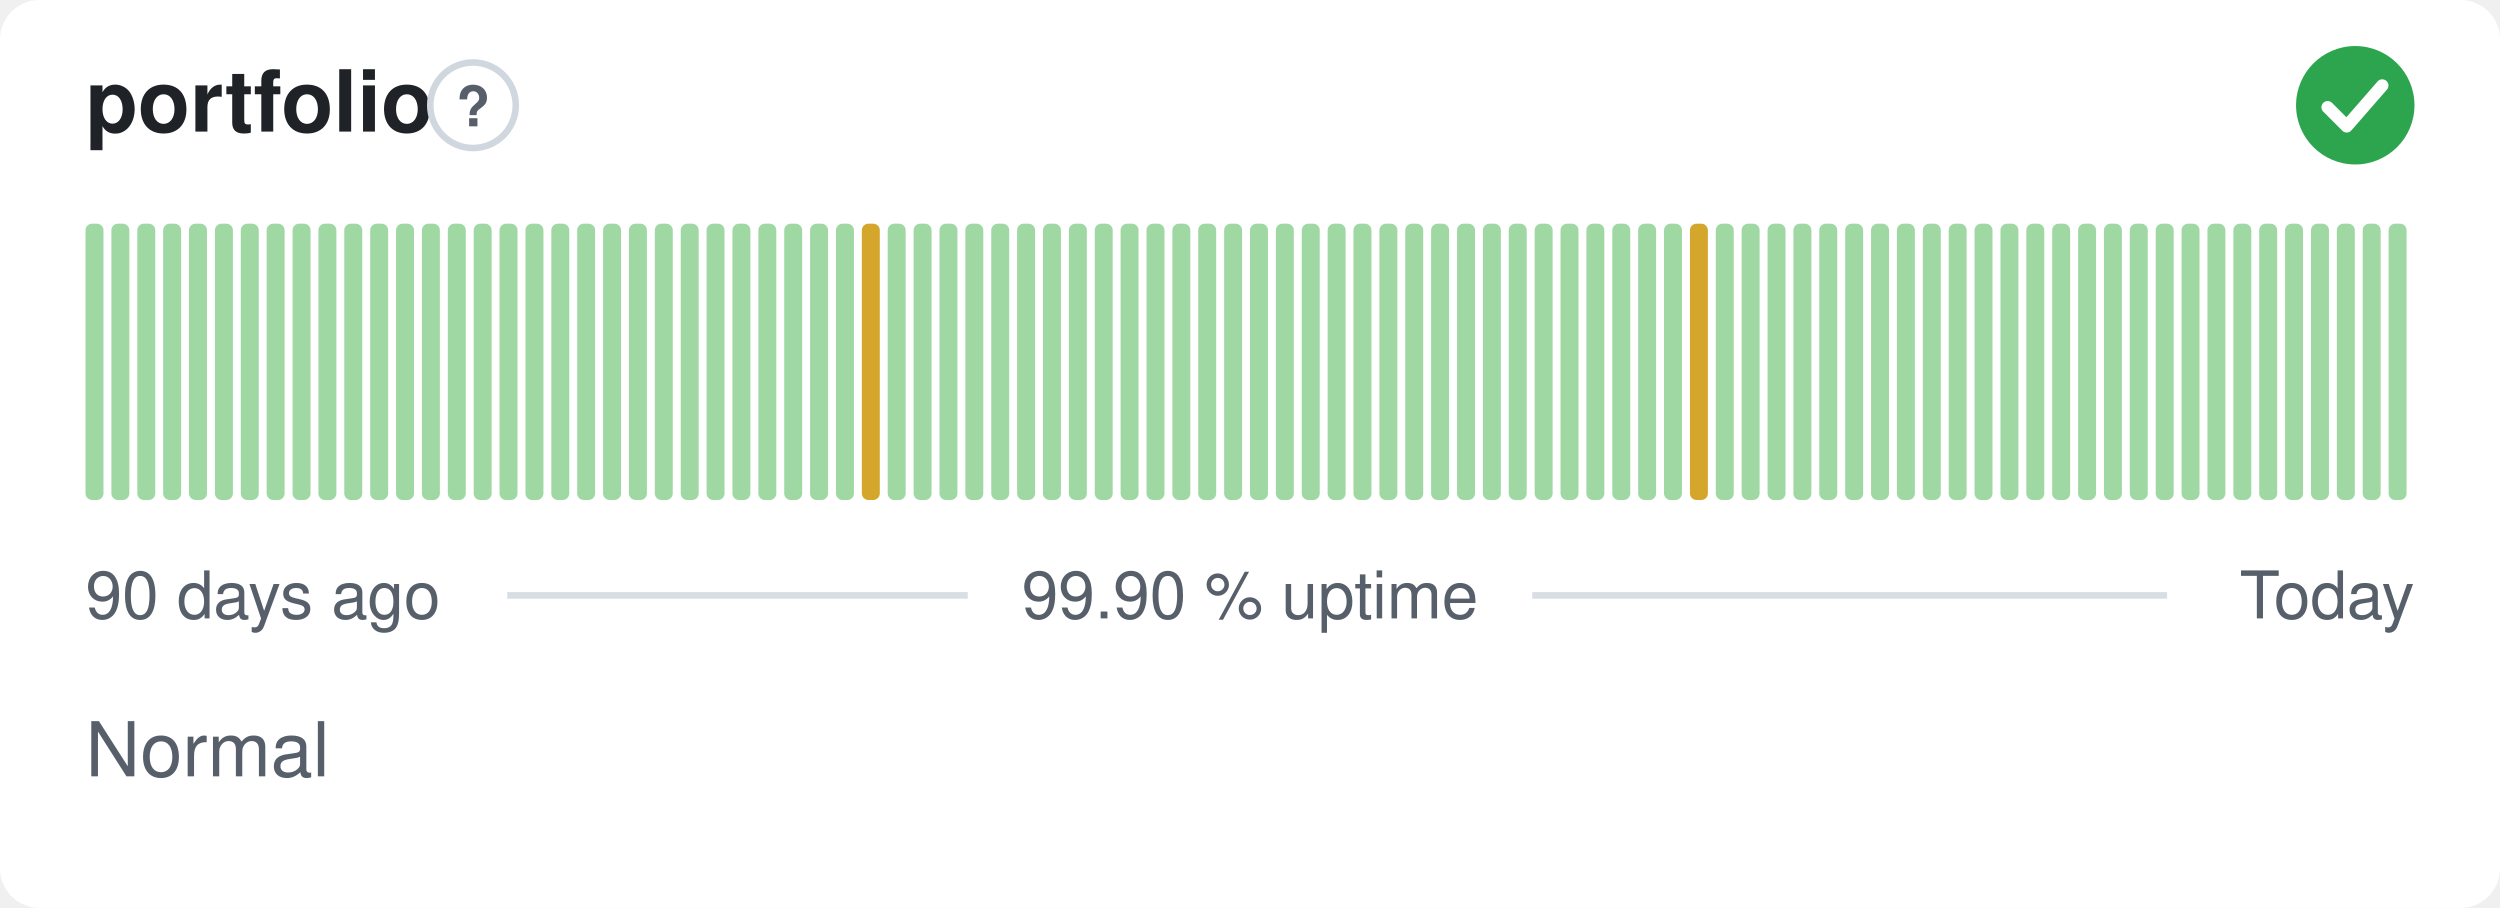
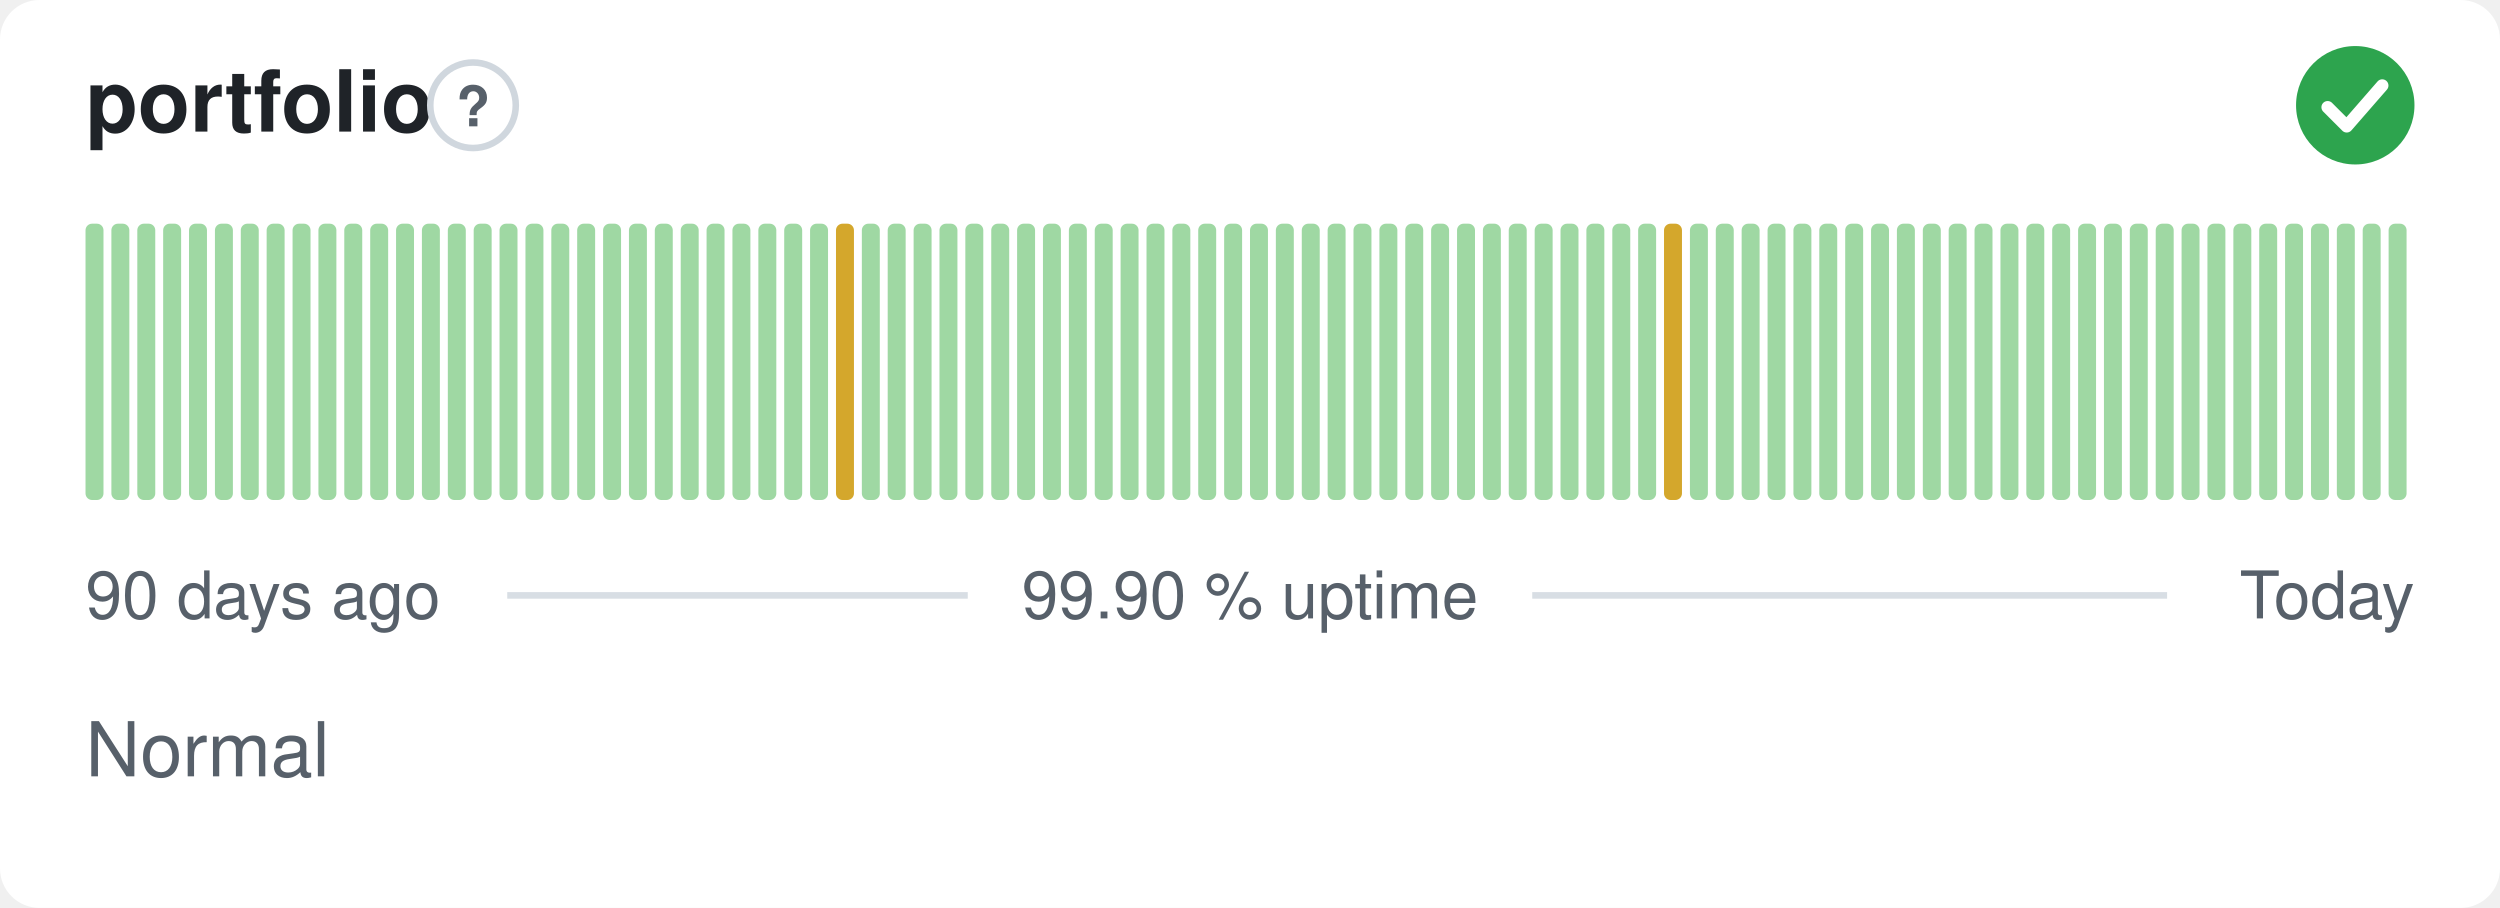
<svg xmlns="http://www.w3.org/2000/svg" width="380" height="138" viewBox="0 0 380 138" role="img" aria-label="portfolio: Normal, 99.90 % uptime over the last 90 days" font-family="-apple-system,BlinkMacSystemFont,'Segoe UI',Helvetica,Arial,sans-serif">
  <style>
    @media (prefers-color-scheme: dark) {
      .bg { fill: #0d1117 }
      .title { fill: #e6edf3 }
      .muted { fill: #8b949e }
      .hint { stroke: #30363d }
      .rule { stroke: #30363d }
      .nodata { fill: #21262d }
    }
  </style>
  <rect class="bg" width="380" height="138" rx="6" fill="#ffffff" />
  <text class="title" x="13" y="20" font-size="13" font-weight="600" fill="#1f2328">portfolio</text>
  <circle class="hint" cx="71.9" cy="16" r="6.5" fill="none" stroke="#d0d7de" stroke-width="1" />
  <text class="muted" x="71.9" y="19.2" text-anchor="middle" font-size="8.5" font-weight="700" fill="#57606a">?</text>
  <circle cx="358" cy="16" r="9" fill="#2da44e" />
  <path d="M353.80 16.30l2.90 2.90 5.40 -6.20" fill="none" stroke="#fff" stroke-width="1.89" stroke-linecap="round" stroke-linejoin="round" />
  <rect x="13.00" y="34.00" width="2.73" height="42.00" rx="1" fill="#9fd8a3" />
  <rect x="16.93" y="34.00" width="2.73" height="42.00" rx="1" fill="#9fd8a3" />
  <rect x="20.87" y="34.00" width="2.73" height="42.00" rx="1" fill="#9fd8a3" />
  <rect x="24.80" y="34.00" width="2.73" height="42.00" rx="1" fill="#9fd8a3" />
  <rect x="28.73" y="34.00" width="2.73" height="42.00" rx="1" fill="#9fd8a3" />
  <rect x="32.67" y="34.00" width="2.73" height="42.00" rx="1" fill="#9fd8a3" />
  <rect x="36.60" y="34.00" width="2.73" height="42.00" rx="1" fill="#9fd8a3" />
  <rect x="40.53" y="34.00" width="2.73" height="42.00" rx="1" fill="#9fd8a3" />
  <rect x="44.47" y="34.00" width="2.73" height="42.00" rx="1" fill="#9fd8a3" />
  <rect x="48.40" y="34.00" width="2.73" height="42.00" rx="1" fill="#9fd8a3" />
  <rect x="52.33" y="34.00" width="2.73" height="42.00" rx="1" fill="#9fd8a3" />
  <rect x="56.27" y="34.00" width="2.73" height="42.00" rx="1" fill="#9fd8a3" />
  <rect x="60.20" y="34.00" width="2.73" height="42.00" rx="1" fill="#9fd8a3" />
  <rect x="64.13" y="34.00" width="2.73" height="42.00" rx="1" fill="#9fd8a3" />
  <rect x="68.07" y="34.00" width="2.73" height="42.00" rx="1" fill="#9fd8a3" />
  <rect x="72.00" y="34.00" width="2.73" height="42.00" rx="1" fill="#9fd8a3" />
  <rect x="75.93" y="34.00" width="2.73" height="42.00" rx="1" fill="#9fd8a3" />
  <rect x="79.87" y="34.00" width="2.73" height="42.00" rx="1" fill="#9fd8a3" />
  <rect x="83.80" y="34.00" width="2.73" height="42.00" rx="1" fill="#9fd8a3" />
  <rect x="87.73" y="34.00" width="2.73" height="42.00" rx="1" fill="#9fd8a3" />
  <rect x="91.67" y="34.00" width="2.73" height="42.00" rx="1" fill="#9fd8a3" />
  <rect x="95.60" y="34.00" width="2.73" height="42.00" rx="1" fill="#9fd8a3" />
  <rect x="99.53" y="34.00" width="2.73" height="42.00" rx="1" fill="#9fd8a3" />
  <rect x="103.47" y="34.00" width="2.73" height="42.00" rx="1" fill="#9fd8a3" />
  <rect x="107.40" y="34.00" width="2.73" height="42.00" rx="1" fill="#9fd8a3" />
  <rect x="111.33" y="34.00" width="2.73" height="42.00" rx="1" fill="#9fd8a3" />
  <rect x="115.27" y="34.00" width="2.73" height="42.00" rx="1" fill="#9fd8a3" />
  <rect x="119.20" y="34.00" width="2.73" height="42.00" rx="1" fill="#9fd8a3" />
  <rect x="123.13" y="34.00" width="2.73" height="42.00" rx="1" fill="#9fd8a3" />
-   <rect x="127.07" y="34.00" width="2.73" height="42.00" rx="1" fill="#9fd8a3" />
-   <rect x="131.00" y="34.00" width="2.73" height="42.00" rx="1" fill="#d4a72c" />
+   <rect x="127.07" y="34.00" width="2.73" height="42.00" rx="1" fill="#d4a72c" />
+   <rect x="131.00" y="34.00" width="2.73" height="42.00" rx="1" fill="#9fd8a3" />
  <rect x="134.93" y="34.00" width="2.73" height="42.00" rx="1" fill="#9fd8a3" />
  <rect x="138.87" y="34.00" width="2.73" height="42.00" rx="1" fill="#9fd8a3" />
  <rect x="142.80" y="34.00" width="2.73" height="42.00" rx="1" fill="#9fd8a3" />
  <rect x="146.73" y="34.00" width="2.73" height="42.00" rx="1" fill="#9fd8a3" />
  <rect x="150.67" y="34.00" width="2.73" height="42.00" rx="1" fill="#9fd8a3" />
  <rect x="154.60" y="34.00" width="2.73" height="42.00" rx="1" fill="#9fd8a3" />
  <rect x="158.53" y="34.00" width="2.73" height="42.00" rx="1" fill="#9fd8a3" />
  <rect x="162.47" y="34.00" width="2.73" height="42.00" rx="1" fill="#9fd8a3" />
  <rect x="166.40" y="34.00" width="2.73" height="42.00" rx="1" fill="#9fd8a3" />
  <rect x="170.33" y="34.00" width="2.73" height="42.00" rx="1" fill="#9fd8a3" />
  <rect x="174.27" y="34.00" width="2.73" height="42.00" rx="1" fill="#9fd8a3" />
  <rect x="178.20" y="34.00" width="2.73" height="42.00" rx="1" fill="#9fd8a3" />
  <rect x="182.13" y="34.00" width="2.73" height="42.00" rx="1" fill="#9fd8a3" />
  <rect x="186.07" y="34.00" width="2.73" height="42.00" rx="1" fill="#9fd8a3" />
  <rect x="190.00" y="34.00" width="2.73" height="42.00" rx="1" fill="#9fd8a3" />
  <rect x="193.93" y="34.00" width="2.73" height="42.00" rx="1" fill="#9fd8a3" />
  <rect x="197.87" y="34.00" width="2.73" height="42.00" rx="1" fill="#9fd8a3" />
  <rect x="201.80" y="34.00" width="2.73" height="42.00" rx="1" fill="#9fd8a3" />
  <rect x="205.73" y="34.00" width="2.73" height="42.00" rx="1" fill="#9fd8a3" />
  <rect x="209.67" y="34.00" width="2.73" height="42.00" rx="1" fill="#9fd8a3" />
  <rect x="213.60" y="34.00" width="2.73" height="42.00" rx="1" fill="#9fd8a3" />
  <rect x="217.53" y="34.00" width="2.73" height="42.00" rx="1" fill="#9fd8a3" />
  <rect x="221.47" y="34.00" width="2.73" height="42.00" rx="1" fill="#9fd8a3" />
  <rect x="225.40" y="34.00" width="2.73" height="42.00" rx="1" fill="#9fd8a3" />
  <rect x="229.33" y="34.00" width="2.73" height="42.00" rx="1" fill="#9fd8a3" />
  <rect x="233.27" y="34.00" width="2.73" height="42.00" rx="1" fill="#9fd8a3" />
  <rect x="237.20" y="34.00" width="2.73" height="42.00" rx="1" fill="#9fd8a3" />
  <rect x="241.13" y="34.00" width="2.73" height="42.00" rx="1" fill="#9fd8a3" />
  <rect x="245.07" y="34.00" width="2.73" height="42.00" rx="1" fill="#9fd8a3" />
  <rect x="249.00" y="34.00" width="2.73" height="42.00" rx="1" fill="#9fd8a3" />
-   <rect x="252.93" y="34.00" width="2.73" height="42.00" rx="1" fill="#9fd8a3" />
-   <rect x="256.87" y="34.00" width="2.73" height="42.00" rx="1" fill="#d4a72c" />
+   <rect x="252.93" y="34.00" width="2.73" height="42.00" rx="1" fill="#d4a72c" />
+   <rect x="256.87" y="34.00" width="2.73" height="42.00" rx="1" fill="#9fd8a3" />
  <rect x="260.80" y="34.00" width="2.73" height="42.00" rx="1" fill="#9fd8a3" />
  <rect x="264.73" y="34.00" width="2.73" height="42.00" rx="1" fill="#9fd8a3" />
  <rect x="268.67" y="34.00" width="2.73" height="42.00" rx="1" fill="#9fd8a3" />
  <rect x="272.60" y="34.00" width="2.73" height="42.00" rx="1" fill="#9fd8a3" />
  <rect x="276.53" y="34.00" width="2.73" height="42.00" rx="1" fill="#9fd8a3" />
  <rect x="280.47" y="34.00" width="2.73" height="42.00" rx="1" fill="#9fd8a3" />
  <rect x="284.40" y="34.00" width="2.73" height="42.00" rx="1" fill="#9fd8a3" />
  <rect x="288.33" y="34.00" width="2.73" height="42.00" rx="1" fill="#9fd8a3" />
  <rect x="292.27" y="34.00" width="2.73" height="42.00" rx="1" fill="#9fd8a3" />
  <rect x="296.20" y="34.00" width="2.73" height="42.00" rx="1" fill="#9fd8a3" />
  <rect x="300.13" y="34.00" width="2.73" height="42.00" rx="1" fill="#9fd8a3" />
  <rect x="304.07" y="34.00" width="2.73" height="42.00" rx="1" fill="#9fd8a3" />
  <rect x="308.00" y="34.00" width="2.73" height="42.00" rx="1" fill="#9fd8a3" />
  <rect x="311.93" y="34.00" width="2.73" height="42.00" rx="1" fill="#9fd8a3" />
  <rect x="315.87" y="34.00" width="2.73" height="42.00" rx="1" fill="#9fd8a3" />
  <rect x="319.80" y="34.00" width="2.73" height="42.00" rx="1" fill="#9fd8a3" />
  <rect x="323.73" y="34.00" width="2.73" height="42.00" rx="1" fill="#9fd8a3" />
  <rect x="327.67" y="34.00" width="2.73" height="42.00" rx="1" fill="#9fd8a3" />
  <rect x="331.60" y="34.00" width="2.73" height="42.00" rx="1" fill="#9fd8a3" />
  <rect x="335.53" y="34.00" width="2.73" height="42.00" rx="1" fill="#9fd8a3" />
  <rect x="339.47" y="34.00" width="2.73" height="42.00" rx="1" fill="#9fd8a3" />
  <rect x="343.40" y="34.00" width="2.73" height="42.00" rx="1" fill="#9fd8a3" />
  <rect x="347.33" y="34.00" width="2.73" height="42.00" rx="1" fill="#9fd8a3" />
  <rect x="351.27" y="34.00" width="2.73" height="42.00" rx="1" fill="#9fd8a3" />
  <rect x="355.20" y="34.00" width="2.73" height="42.00" rx="1" fill="#9fd8a3" />
  <rect x="359.13" y="34.00" width="2.73" height="42.00" rx="1" fill="#9fd8a3" />
  <rect x="363.07" y="34.00" width="2.73" height="42.00" rx="1" fill="#9fd8a3" />
  <text class="muted" x="13" y="94" font-size="10" fill="#57606a">90 days ago</text>
  <text class="muted" x="190" y="94" text-anchor="middle" font-size="10" fill="#57606a">99.90 % uptime</text>
  <text class="muted" x="367" y="94" text-anchor="end" font-size="10" fill="#57606a">Today</text>
  <line class="rule" x1="77.1" y1="90.5" x2="147.1" y2="90.5" stroke="#d8dee4" stroke-width="1" />
  <line class="rule" x1="232.9" y1="90.5" x2="329.4" y2="90.5" stroke="#d8dee4" stroke-width="1" />
  <text class="muted" x="13" y="118" font-size="11.5" fill="#57606a">Normal</text>
</svg>
